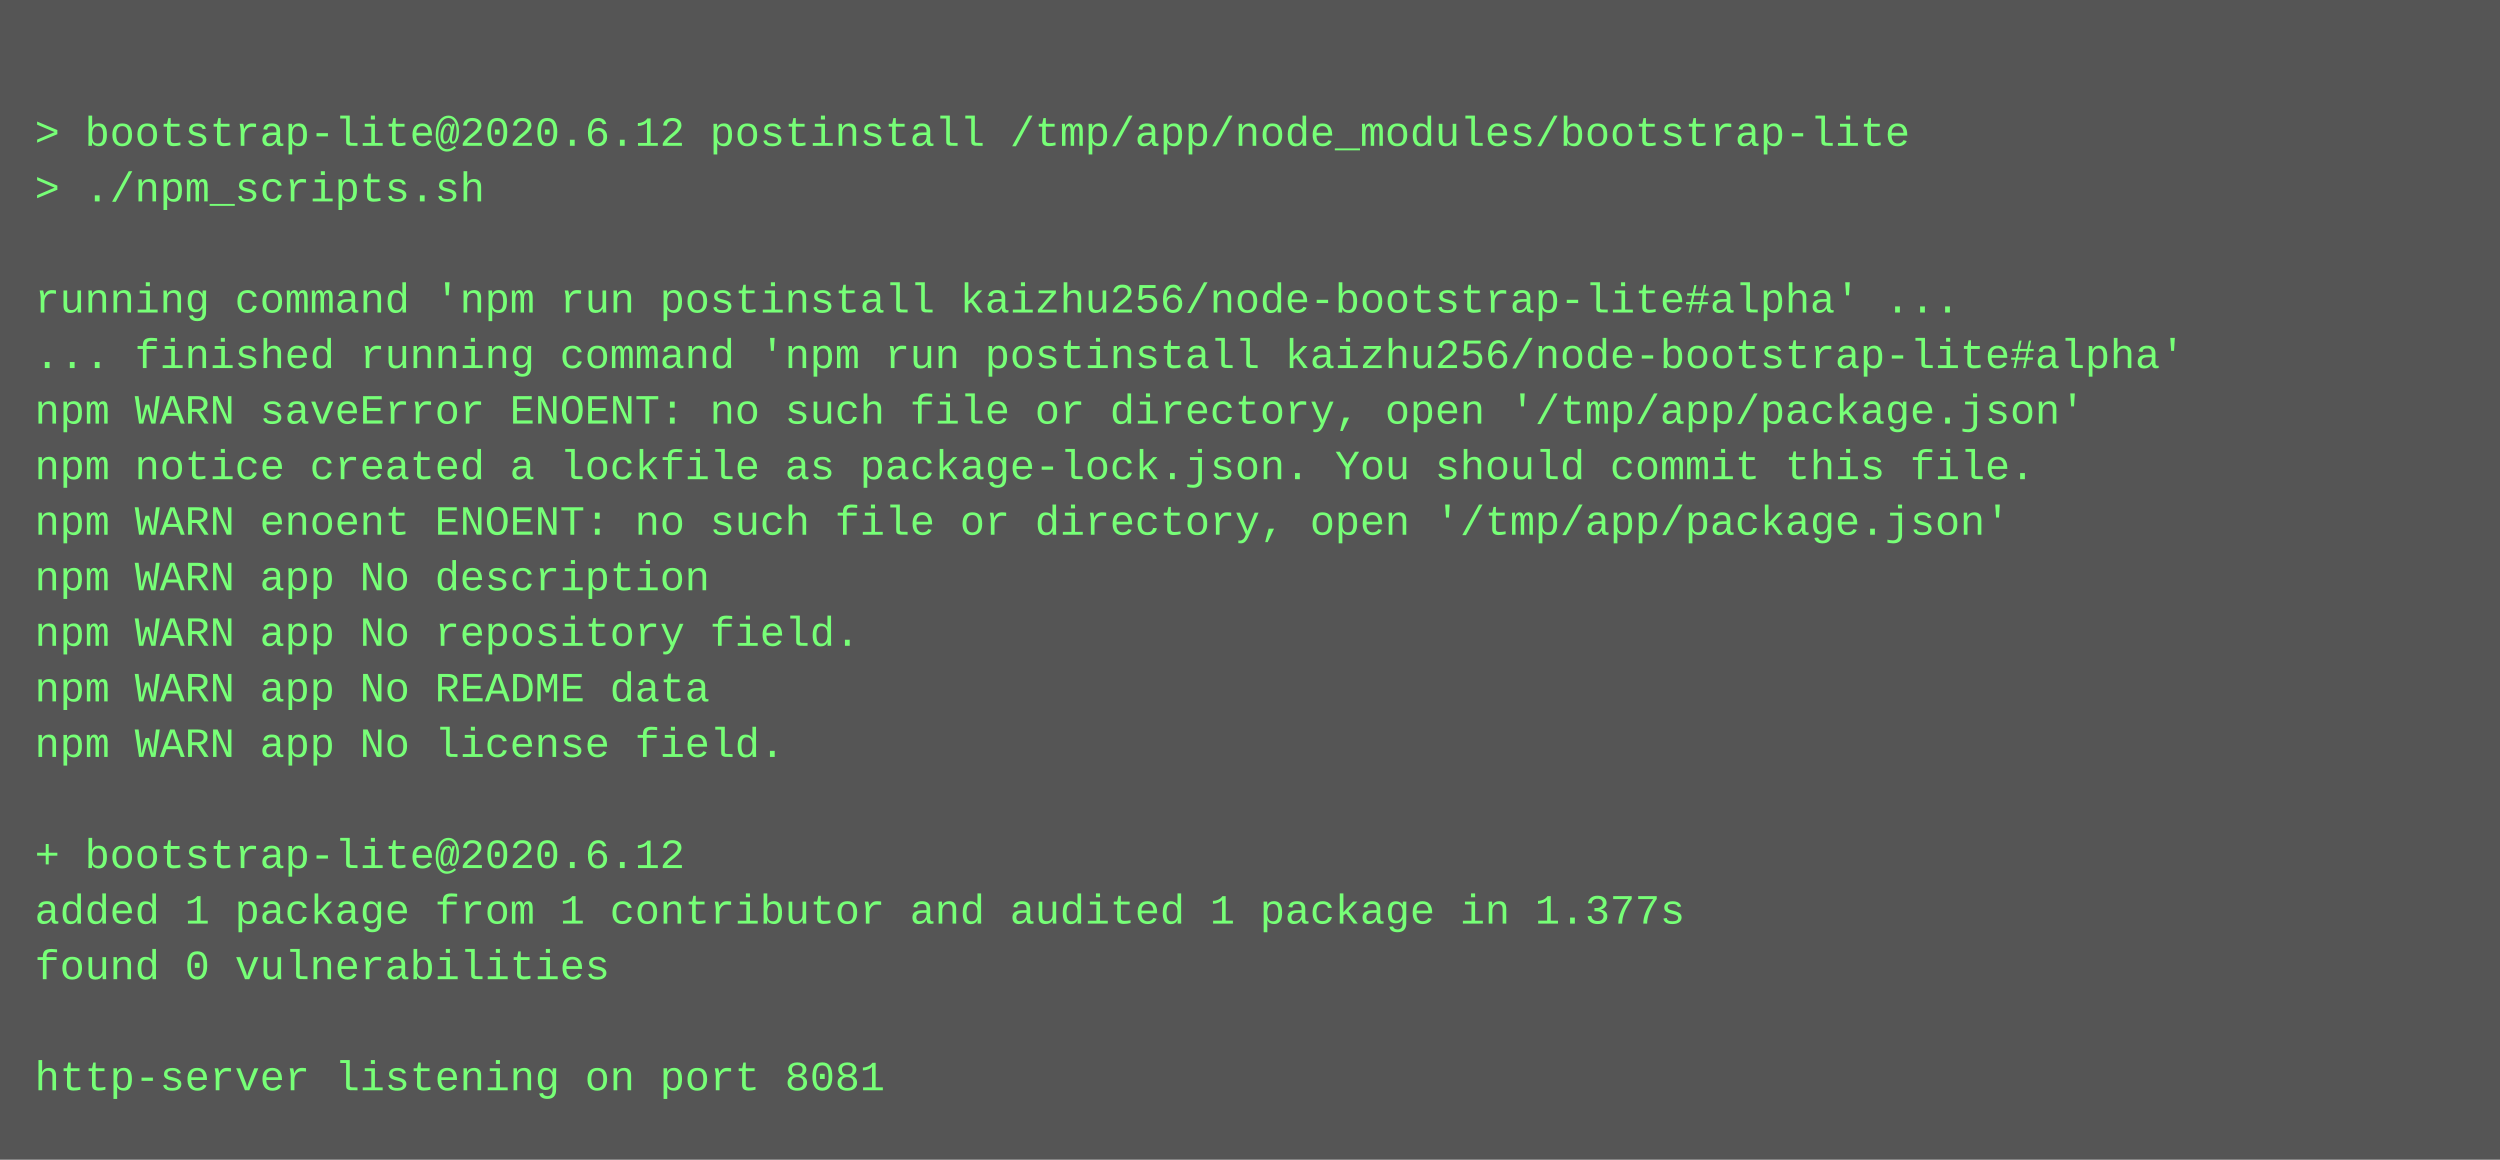
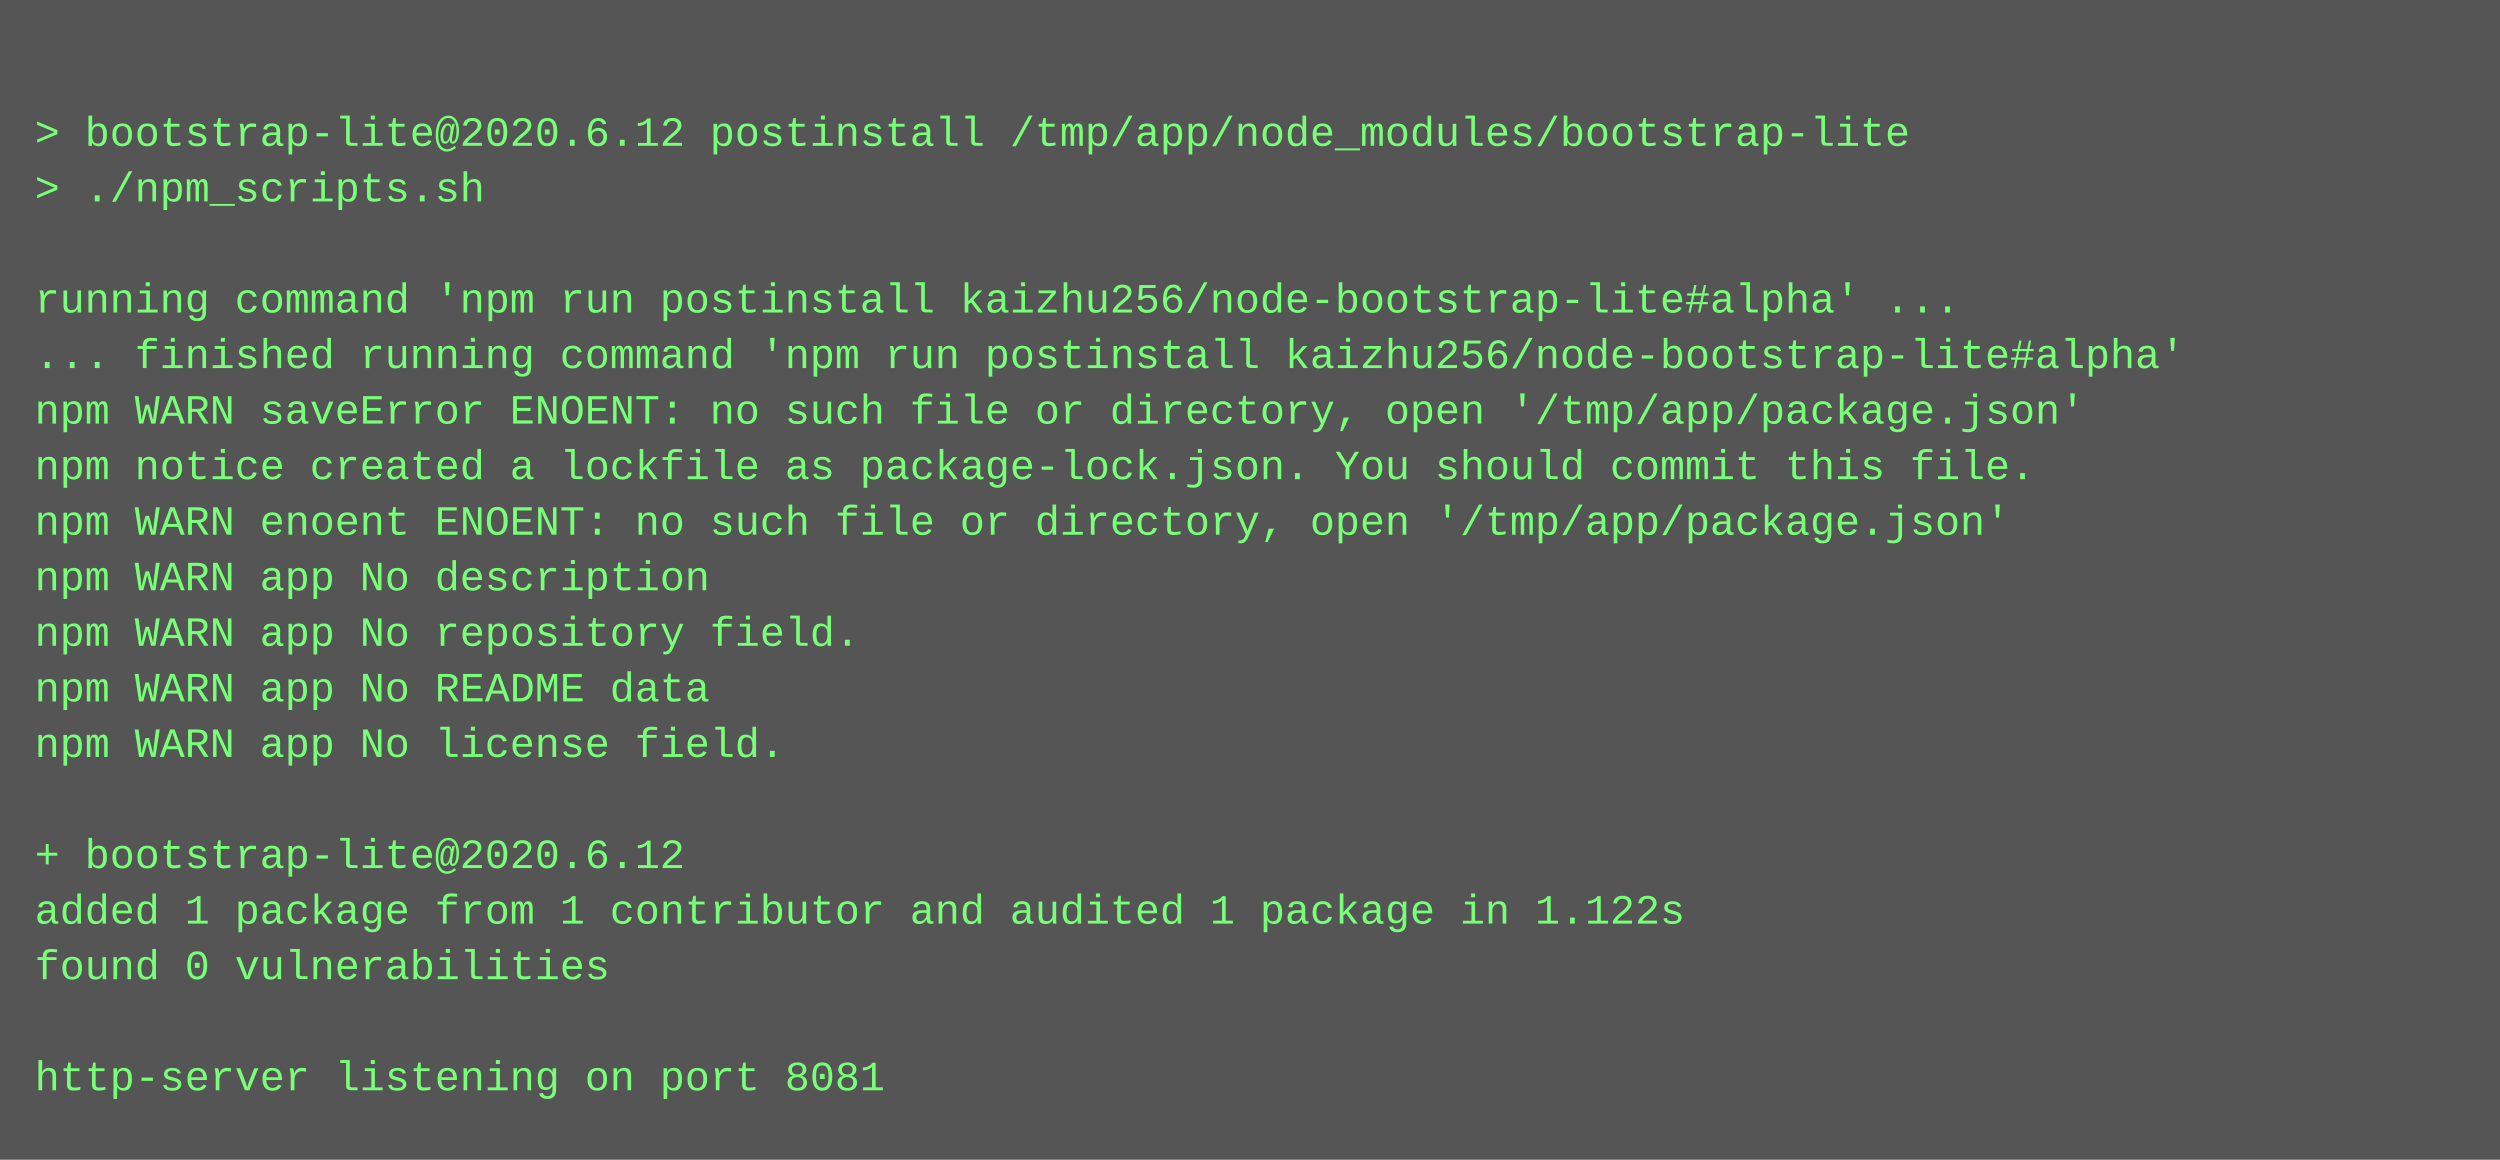
<svg xmlns="http://www.w3.org/2000/svg" height="334" width="720">
  <rect height="334" fill="#555" width="720" />
  <text fill="#7f7" font-family="Courier New" font-size="12" xml:space="preserve">
    <tspan x="10" y="26" />
    <tspan x="10" y="42">&gt; bootstrap-lite@2020.6.12 postinstall /tmp/app/node_modules/bootstrap-lite</tspan>
    <tspan x="10" y="58">&gt; ./npm_scripts.sh</tspan>
    <tspan x="10" y="74" />
    <tspan x="10" y="90">running command 'npm run postinstall kaizhu256/node-bootstrap-lite#alpha' ...</tspan>
    <tspan x="10" y="106">... finished running command 'npm run postinstall kaizhu256/node-bootstrap-lite#alpha'</tspan>
    <tspan x="10" y="122">npm WARN saveError ENOENT: no such file or directory, open '/tmp/app/package.json'</tspan>
    <tspan x="10" y="138">npm notice created a lockfile as package-lock.json. You should commit this file.</tspan>
    <tspan x="10" y="154">npm WARN enoent ENOENT: no such file or directory, open '/tmp/app/package.json'</tspan>
    <tspan x="10" y="170">npm WARN app No description</tspan>
    <tspan x="10" y="186">npm WARN app No repository field.</tspan>
    <tspan x="10" y="202">npm WARN app No README data</tspan>
    <tspan x="10" y="218">npm WARN app No license field.</tspan>
    <tspan x="10" y="234" />
    <tspan x="10" y="250">+ bootstrap-lite@2020.6.12</tspan>
-     <tspan x="10" y="266">added 1 package from 1 contributor and audited 1 package in 1.377s</tspan>
+     <tspan x="10" y="266">added 1 package from 1 contributor and audited 1 package in 1.122s</tspan>
    <tspan x="10" y="282">found 0 vulnerabilities</tspan>
    <tspan x="10" y="298" />
    <tspan x="10" y="314">http-server listening on port 8081</tspan>
  </text>
</svg>
